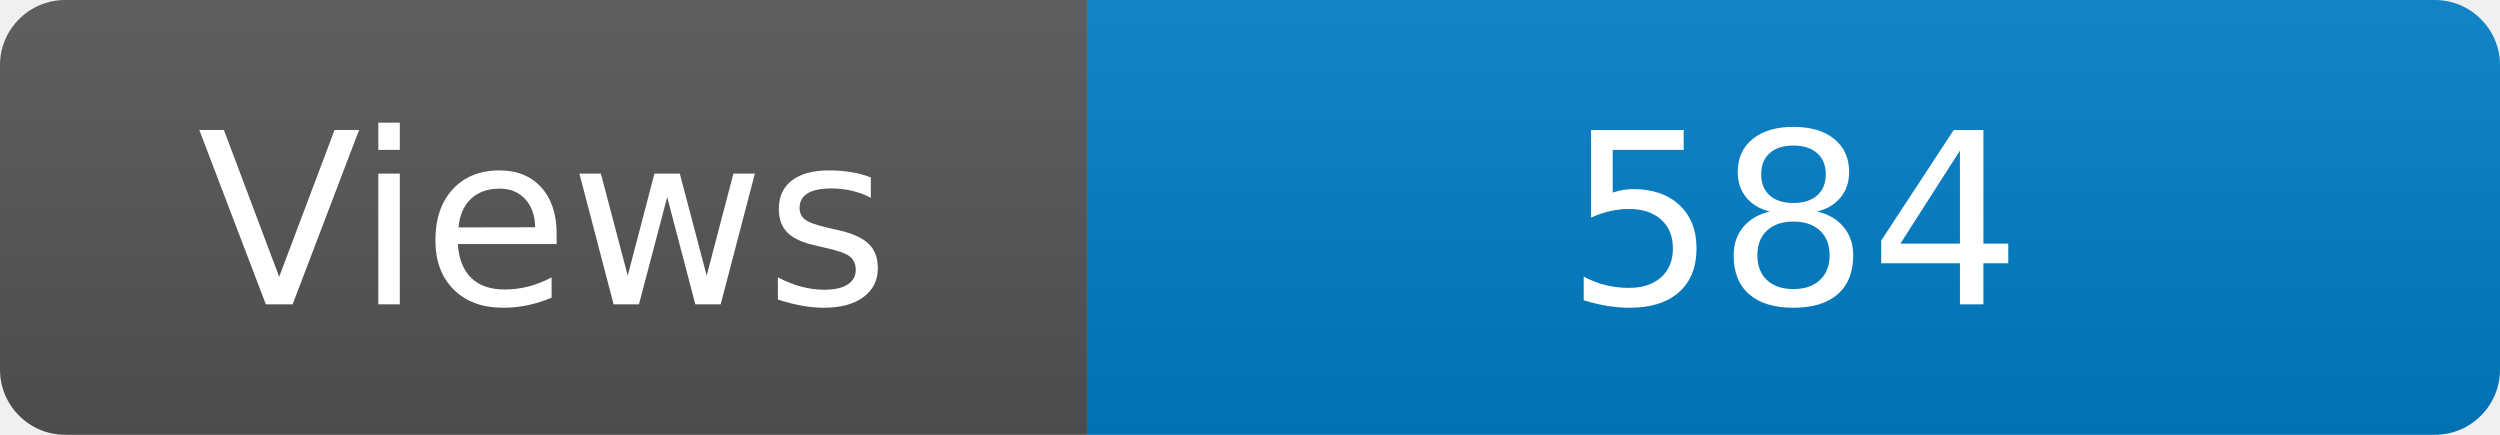
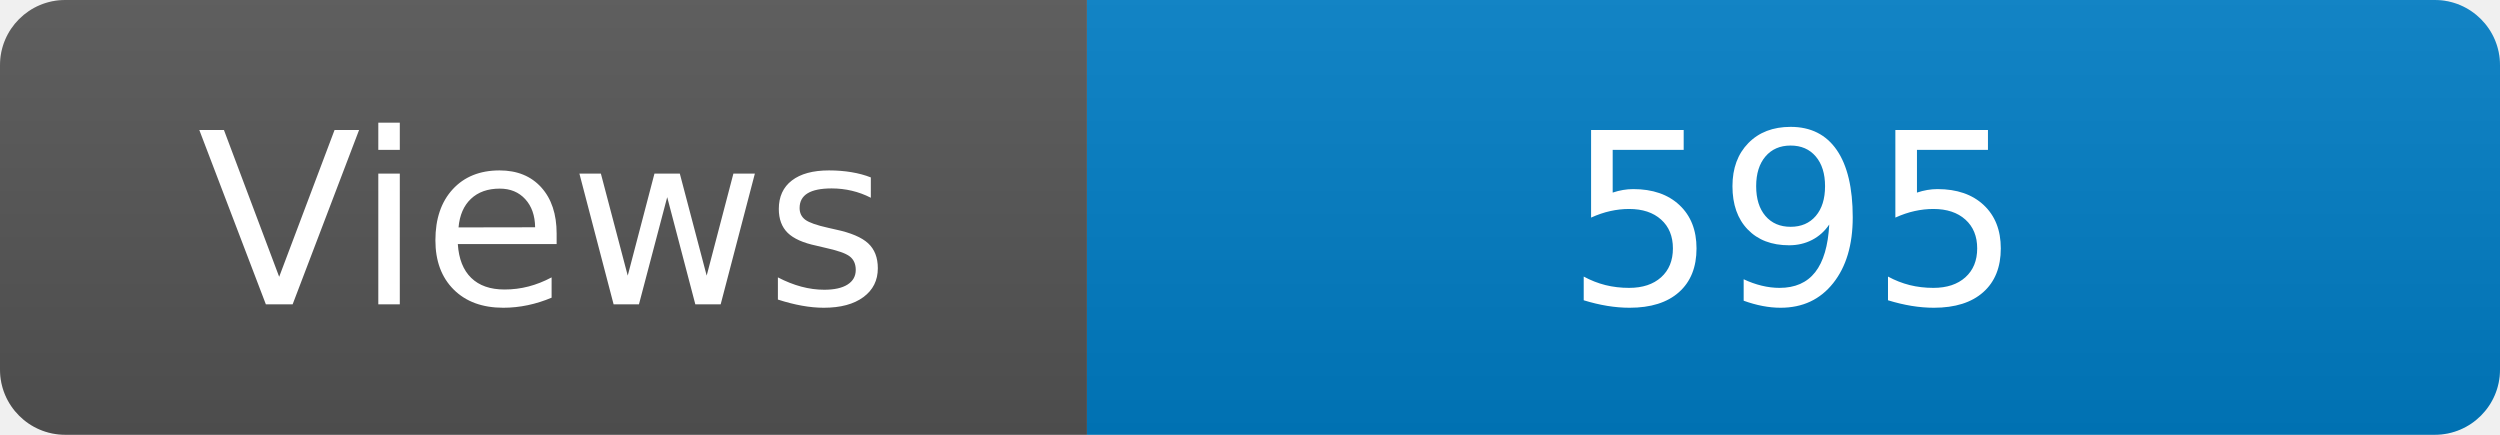
<svg xmlns="http://www.w3.org/2000/svg" width="115" height="20" role="img" aria-label="Maintained?: yes">
  <linearGradient id="s" x2="0" y2="100%">
    <stop offset="0" stop-color="#bbb" stop-opacity=".1" />
    <stop offset="1" stop-opacity=".1" />
  </linearGradient>
  <clipPath id="r">
    <rect width="115" height="20" rx="3" fill="#fff" />
  </clipPath>
  <g clip-path="url(#r)">
    <rect width="50" height="20" fill="#555" />
    <rect x="50" width="160" height="20" fill="#007ec6" />
    <rect width="115" height="20" fill="url(#s)" />
  </g>
  <g fill="#fff" text-anchor="middle" font-family="Verdana,Geneva,DejaVu Sans,sans-serif" font-size="110">
    <text x="250" y="140" transform="scale(.1)" fill="#fff">Views</text>
-     <text x="825" y="140" transform="scale(.1)" fill="#fff">584</text>
+     <text x="825" y="140" transform="scale(.1)" fill="#fff">595</text>
  </g>
</svg>
